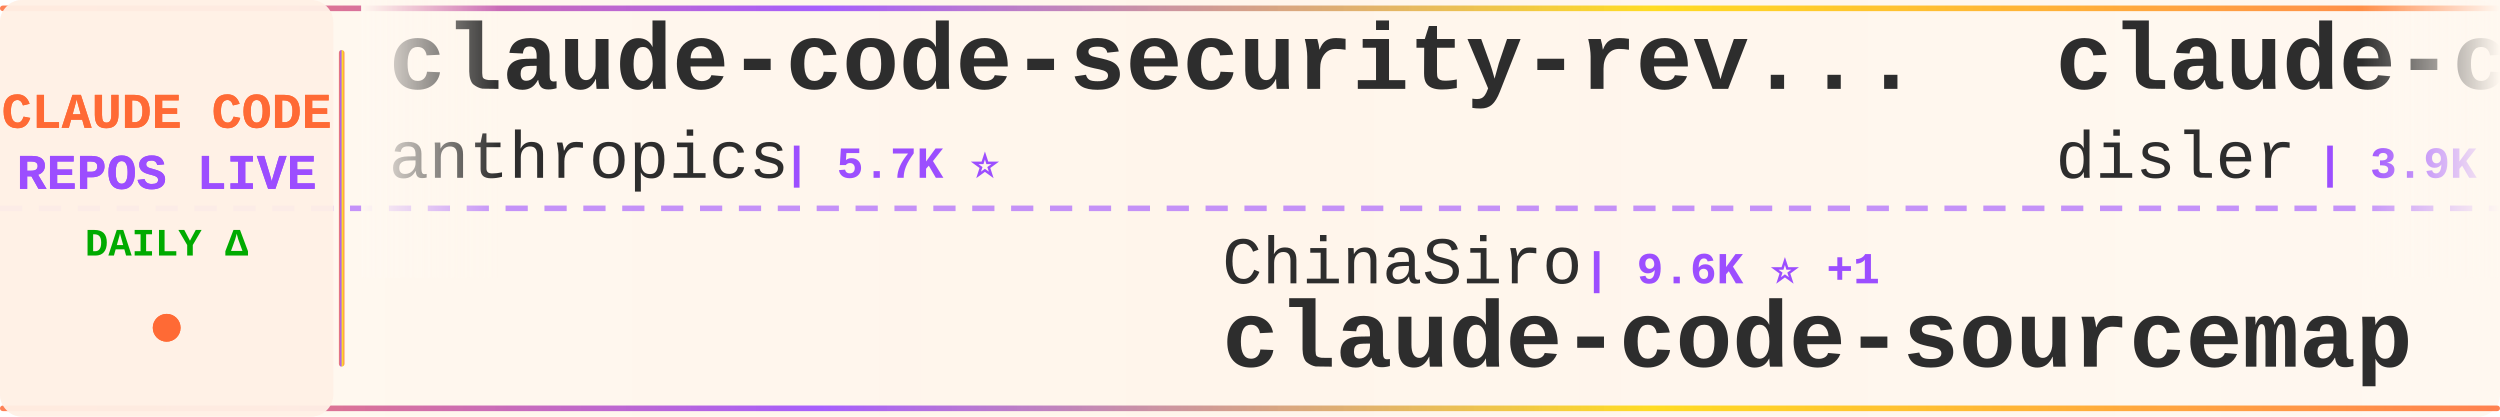
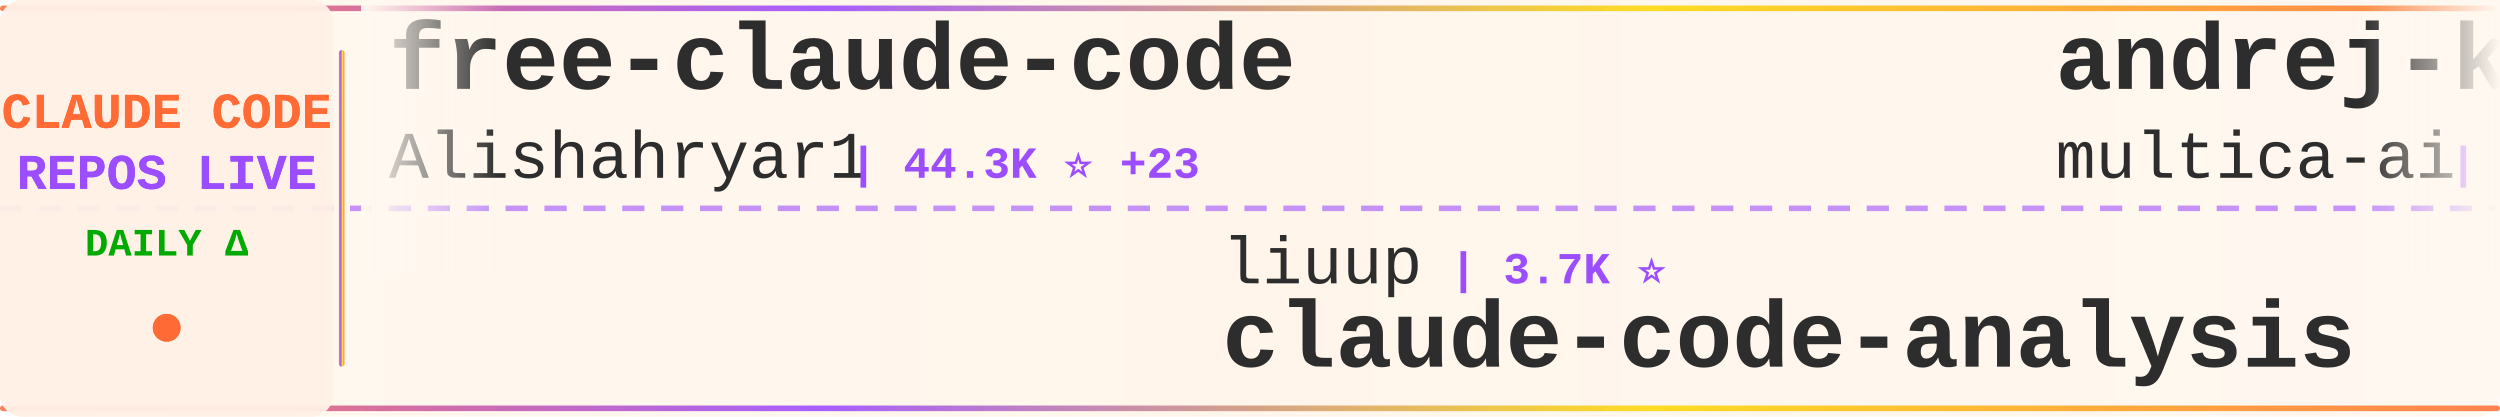
<svg xmlns="http://www.w3.org/2000/svg" width="900" height="150">
  <defs>
    <linearGradient id="tickerBg" x1="0%" y1="0%" x2="100%" y2="0%">
      <stop offset="0%" style="stop-color:#fff8f0;stop-opacity:0.98" />
      <stop offset="50%" style="stop-color:#fff5eb;stop-opacity:1" />
      <stop offset="100%" style="stop-color:#fff8f0;stop-opacity:0.98" />
    </linearGradient>
    <linearGradient id="borderGrad" x1="0%" y1="0%" x2="100%" y2="0%">
      <stop offset="0%" style="stop-color:#FF6B35;stop-opacity:0.85">
        <animate attributeName="stop-opacity" values="0.85;1;0.85" dur="2s" repeatCount="indefinite" />
      </stop>
      <stop offset="33%" style="stop-color:#9C4EFF;stop-opacity:0.9">
        <animate attributeName="stop-opacity" values="0.9;1;0.9" dur="2.2s" repeatCount="indefinite" />
      </stop>
      <stop offset="66%" style="stop-color:#FFD700;stop-opacity:0.85">
        <animate attributeName="stop-opacity" values="0.85;1;0.85" dur="1.8s" repeatCount="indefinite" />
      </stop>
      <stop offset="100%" style="stop-color:#FF6B35;stop-opacity:0.85">
        <animate attributeName="stop-opacity" values="0.85;1;0.85" dur="2s" repeatCount="indefinite" />
      </stop>
    </linearGradient>
    <filter id="textGlow">
      <feGaussianBlur stdDeviation="0.15" result="coloredBlur" />
      <feMerge>
        <feMergeNode in="coloredBlur" />
        <feMergeNode in="SourceGraphic" />
      </feMerge>
    </filter>
    <filter id="metricGlow">
      <feGaussianBlur stdDeviation="0.2" result="coloredBlur" />
      <feMerge>
        <feMergeNode in="coloredBlur" />
        <feMergeNode in="SourceGraphic" />
      </feMerge>
    </filter>
    <linearGradient id="leftFade" x1="0%" y1="0%" x2="100%" y2="0%">
      <stop offset="0%" style="stop-color:#fff8f0;stop-opacity:1" />
      <stop offset="100%" style="stop-color:#fff8f0;stop-opacity:0" />
    </linearGradient>
    <linearGradient id="rightFade" x1="0%" y1="0%" x2="100%" y2="0%">
      <stop offset="0%" style="stop-color:#fff8f0;stop-opacity:0" />
      <stop offset="100%" style="stop-color:#fff8f0;stop-opacity:1" />
    </linearGradient>
  </defs>
  <rect width="900" height="150" fill="url(#tickerBg)" rx="8" />
  <rect x="0" y="2" width="900" height="2" fill="url(#borderGrad)" rx="1" />
  <rect x="0" y="146" width="900" height="2" fill="url(#borderGrad)" rx="1" />
  <line x1="0" y1="75" x2="900" y2="75" stroke="#9C4EFF" stroke-width="2" stroke-dasharray="8 6" opacity="0.6" />
  <rect x="0" y="0" width="120" height="150" fill="#fff0e6" opacity="0.95" rx="8" />
  <text x="60" y="46" font-family="'Courier New', monospace" font-size="18" font-weight="bold" fill="#FF6B35" text-anchor="middle" filter="url(#textGlow)">
    CLAUDE CODE
  </text>
  <text x="60" y="68" font-family="'Courier New', monospace" font-size="18" font-weight="bold" fill="#9C4EFF" text-anchor="middle" filter="url(#textGlow)">
    REPOS LIVE
  </text>
  <text x="60" y="92" font-family="'Courier New', monospace" font-size="14" font-weight="bold" fill="#00aa00" text-anchor="middle">
    DAILY Δ
  </text>
  <circle cx="60" cy="118" r="5" fill="#FF6B35" filter="url(#metricGlow)">
    <animate attributeName="r" values="4;6;4" dur="1.5s" repeatCount="indefinite" />
    <animate attributeName="opacity" values="0.6;1;0.6" dur="1.5s" repeatCount="indefinite" />
  </circle>
  <rect x="122" y="18" width="2" height="114" fill="url(#borderGrad)" rx="1" />
  <clipPath id="tickerClip">
    <rect x="130" y="0" width="770" height="150" />
  </clipPath>
  <g clip-path="url(#tickerClip)">
    <g id="tickerItems">
      <animateTransform attributeName="transform" attributeType="XML" type="translate" from="0 0" to="-3000 0" dur="54s" repeatCount="indefinite" />
      <g transform="translate(0, 0)">
-         <text x="140" y="32" font-family="'Courier New', monospace" font-size="34" font-weight="bold" fill="#2d2d2d">claude-code-security-rev...</text>
-         <text x="140" y="64" font-family="'Courier New', monospace" font-size="24" font-weight="normal" fill="#2d2d2d" opacity="1.0">anthropics</text>
-         <text x="282" y="64" font-family="'Courier New', monospace" font-size="16" font-weight="bold" fill="#9C4EFF"> | 5.7K ⭐</text>
+         <text x="140" y="32" font-family="'Courier New', monospace" font-size="34" font-weight="bold" fill="#2d2d2d">free-claude-code</text>
+         <text x="140" y="64" font-family="'Courier New', monospace" font-size="24" font-weight="normal" fill="#2d2d2d" opacity="1.0">Alishahryar1</text>
+         <text x="306" y="64" font-family="'Courier New', monospace" font-size="16" font-weight="bold" fill="#9C4EFF"> | 44.3K ⭐ +23</text>
      </g>
      <g transform="translate(300, 0)">
-         <text x="140" y="102" font-family="'Courier New', monospace" font-size="24" font-weight="normal" fill="#2d2d2d" opacity="1.0">ChinaSiro</text>
-         <text x="270" y="102" font-family="'Courier New', monospace" font-size="16" font-weight="bold" fill="#9C4EFF"> | 9.6K ⭐ +1</text>
-         <text x="140" y="132" font-family="'Courier New', monospace" font-size="34" font-weight="bold" fill="#2d2d2d">claude-code-sourcemap</text>
+         <text x="140" y="102" font-family="'Courier New', monospace" font-size="24" font-weight="normal" fill="#2d2d2d" opacity="1.0">liuup</text>
+         <text x="222" y="102" font-family="'Courier New', monospace" font-size="16" font-weight="bold" fill="#9C4EFF"> | 3.7K ⭐</text>
+         <text x="140" y="132" font-family="'Courier New', monospace" font-size="34" font-weight="bold" fill="#2d2d2d">claude-code-analysis</text>
      </g>
      <g transform="translate(600, 0)">
-         <text x="140" y="32" font-family="'Courier New', monospace" font-size="34" font-weight="bold" fill="#2d2d2d">claude-code-hooks-master...</text>
-         <text x="140" y="64" font-family="'Courier New', monospace" font-size="24" font-weight="normal" fill="#2d2d2d" opacity="1.0">disler</text>
-         <text x="234" y="64" font-family="'Courier New', monospace" font-size="16" font-weight="bold" fill="#9C4EFF"> | 3.9K ⭐</text>
+         <text x="140" y="32" font-family="'Courier New', monospace" font-size="34" font-weight="bold" fill="#2d2d2d">andrej-karpathy-skills</text>
+         <text x="140" y="64" font-family="'Courier New', monospace" font-size="24" font-weight="normal" fill="#2d2d2d" opacity="1.0">multica-ai</text>
+         <text x="282" y="64" font-family="'Courier New', monospace" font-size="16" font-weight="bold" fill="#9C4EFF"> | 199.5K ⭐ +48</text>
      </g>
      <g transform="translate(900, 0)">
-         <text x="140" y="102" font-family="'Courier New', monospace" font-size="24" font-weight="normal" fill="#2d2d2d" opacity="1.0">777genius</text>
-         <text x="270" y="102" font-family="'Courier New', monospace" font-size="16" font-weight="bold" fill="#9C4EFF"> | 924 ⭐</text>
-         <text x="140" y="132" font-family="'Courier New', monospace" font-size="34" font-weight="bold" fill="#2d2d2d">claude-code-source-code</text>
+         <text x="140" y="102" font-family="'Courier New', monospace" font-size="24" font-weight="normal" fill="#2d2d2d" opacity="1.0">Piebald-AI</text>
+         <text x="282" y="102" font-family="'Courier New', monospace" font-size="16" font-weight="bold" fill="#9C4EFF"> | 12.2K ⭐ +2</text>
+         <text x="140" y="132" font-family="'Courier New', monospace" font-size="34" font-weight="bold" fill="#2d2d2d">claude-code-system-promp...</text>
      </g>
      <g transform="translate(1200, 0)">
-         <text x="140" y="32" font-family="'Courier New', monospace" font-size="34" font-weight="bold" fill="#2d2d2d">claude-code-rust</text>
-         <text x="140" y="64" font-family="'Courier New', monospace" font-size="24" font-weight="normal" fill="#2d2d2d" opacity="1.0">lorryjovens-hub</text>
-         <text x="342" y="64" font-family="'Courier New', monospace" font-size="16" font-weight="bold" fill="#9C4EFF"> | 1.7K ⭐</text>
+         <text x="140" y="32" font-family="'Courier New', monospace" font-size="34" font-weight="bold" fill="#2d2d2d">learn-claude-code</text>
+         <text x="140" y="64" font-family="'Courier New', monospace" font-size="24" font-weight="normal" fill="#2d2d2d" opacity="1.0">shareAI-lab</text>
+         <text x="294" y="64" font-family="'Courier New', monospace" font-size="16" font-weight="bold" fill="#9C4EFF"> | 73.2K ⭐ +5</text>
      </g>
      <g transform="translate(1500, 0)">
-         <text x="140" y="102" font-family="'Courier New', monospace" font-size="24" font-weight="normal" fill="#2d2d2d" opacity="1.0">luyao618</text>
-         <text x="258" y="102" font-family="'Courier New', monospace" font-size="16" font-weight="bold" fill="#9C4EFF"> | 1.6K ⭐</text>
-         <text x="140" y="132" font-family="'Courier New', monospace" font-size="34" font-weight="bold" fill="#2d2d2d">Claude-Code-Source-Study</text>
+         <text x="140" y="102" font-family="'Courier New', monospace" font-size="24" font-weight="normal" fill="#2d2d2d" opacity="1.0">rohitg00</text>
+         <text x="258" y="102" font-family="'Courier New', monospace" font-size="16" font-weight="bold" fill="#9C4EFF"> | 2.4K ⭐ +1</text>
+         <text x="140" y="132" font-family="'Courier New', monospace" font-size="34" font-weight="bold" fill="#2d2d2d">awesome-claude-code-tool...</text>
      </g>
      <g transform="translate(1800, 0)">
-         <text x="140" y="32" font-family="'Courier New', monospace" font-size="34" font-weight="bold" fill="#2d2d2d">claude-code-source</text>
-         <text x="140" y="64" font-family="'Courier New', monospace" font-size="24" font-weight="normal" fill="#2d2d2d" opacity="1.0">JrCx7scC</text>
-         <text x="258" y="64" font-family="'Courier New', monospace" font-size="16" font-weight="bold" fill="#9C4EFF"> | 372 ⭐</text>
+         <text x="140" y="32" font-family="'Courier New', monospace" font-size="34" font-weight="bold" fill="#2d2d2d">arcads-claude-code</text>
+         <text x="140" y="64" font-family="'Courier New', monospace" font-size="24" font-weight="normal" fill="#2d2d2d" opacity="1.0">krusemediallc</text>
+         <text x="318" y="64" font-family="'Courier New', monospace" font-size="16" font-weight="bold" fill="#9C4EFF"> | 1.1K ⭐</text>
      </g>
      <g transform="translate(2100, 0)">
-         <text x="140" y="102" font-family="'Courier New', monospace" font-size="24" font-weight="normal" fill="#2d2d2d" opacity="1.0">zstmfhy</text>
-         <text x="246" y="102" font-family="'Courier New', monospace" font-size="16" font-weight="bold" fill="#9C4EFF"> | 190 ⭐</text>
-         <text x="140" y="132" font-family="'Courier New', monospace" font-size="34" font-weight="bold" fill="#2d2d2d">Claude-code</text>
+         <text x="140" y="102" font-family="'Courier New', monospace" font-size="24" font-weight="normal" fill="#2d2d2d" opacity="1.0">frankbria</text>
+         <text x="270" y="102" font-family="'Courier New', monospace" font-size="16" font-weight="bold" fill="#9C4EFF"> | 9.6K ⭐</text>
+         <text x="140" y="132" font-family="'Courier New', monospace" font-size="34" font-weight="bold" fill="#2d2d2d">ralph-claude-code</text>
      </g>
      <g transform="translate(2400, 0)">
-         <text x="140" y="32" font-family="'Courier New', monospace" font-size="34" font-weight="bold" fill="#2d2d2d">ClaudeCodeAgents</text>
-         <text x="140" y="64" font-family="'Courier New', monospace" font-size="24" font-weight="normal" fill="#2d2d2d" opacity="1.0">darcyegb</text>
-         <text x="258" y="64" font-family="'Courier New', monospace" font-size="16" font-weight="bold" fill="#9C4EFF"> | 753 ⭐</text>
+         <text x="140" y="32" font-family="'Courier New', monospace" font-size="34" font-weight="bold" fill="#2d2d2d">system_prompts_leaks</text>
+         <text x="140" y="64" font-family="'Courier New', monospace" font-size="24" font-weight="normal" fill="#2d2d2d" opacity="1.0">asgeirtj</text>
+         <text x="258" y="64" font-family="'Courier New', monospace" font-size="16" font-weight="bold" fill="#9C4EFF"> | 62.3K ⭐ +14</text>
      </g>
      <g transform="translate(2700, 0)">
-         <text x="140" y="102" font-family="'Courier New', monospace" font-size="24" font-weight="normal" fill="#2d2d2d" opacity="1.0">jqueryscript</text>
-         <text x="306" y="102" font-family="'Courier New', monospace" font-size="16" font-weight="bold" fill="#9C4EFF"> | 486 ⭐</text>
-         <text x="140" y="132" font-family="'Courier New', monospace" font-size="34" font-weight="bold" fill="#2d2d2d">awesome-claude-code</text>
+         <text x="140" y="102" font-family="'Courier New', monospace" font-size="24" font-weight="normal" fill="#2d2d2d" opacity="1.0">1rgs</text>
+         <text x="210" y="102" font-family="'Courier New', monospace" font-size="16" font-weight="bold" fill="#9C4EFF"> | 3.7K ⭐</text>
+         <text x="140" y="132" font-family="'Courier New', monospace" font-size="34" font-weight="bold" fill="#2d2d2d">claude-code-proxy</text>
      </g>
      <g transform="translate(3000, 0)">
-         <text x="140" y="32" font-family="'Courier New', monospace" font-size="34" font-weight="bold" fill="#2d2d2d">claude-code-security-rev...</text>
-         <text x="140" y="64" font-family="'Courier New', monospace" font-size="24" font-weight="normal" fill="#2d2d2d" opacity="1.0">anthropics</text>
-         <text x="282" y="64" font-family="'Courier New', monospace" font-size="16" font-weight="bold" fill="#9C4EFF"> | 5.7K ⭐</text>
+         <text x="140" y="32" font-family="'Courier New', monospace" font-size="34" font-weight="bold" fill="#2d2d2d">free-claude-code</text>
+         <text x="140" y="64" font-family="'Courier New', monospace" font-size="24" font-weight="normal" fill="#2d2d2d" opacity="1.0">Alishahryar1</text>
+         <text x="306" y="64" font-family="'Courier New', monospace" font-size="16" font-weight="bold" fill="#9C4EFF"> | 44.3K ⭐ +23</text>
      </g>
      <g transform="translate(3300, 0)">
-         <text x="140" y="102" font-family="'Courier New', monospace" font-size="24" font-weight="normal" fill="#2d2d2d" opacity="1.0">ChinaSiro</text>
-         <text x="270" y="102" font-family="'Courier New', monospace" font-size="16" font-weight="bold" fill="#9C4EFF"> | 9.6K ⭐ +1</text>
-         <text x="140" y="132" font-family="'Courier New', monospace" font-size="34" font-weight="bold" fill="#2d2d2d">claude-code-sourcemap</text>
+         <text x="140" y="102" font-family="'Courier New', monospace" font-size="24" font-weight="normal" fill="#2d2d2d" opacity="1.0">liuup</text>
+         <text x="222" y="102" font-family="'Courier New', monospace" font-size="16" font-weight="bold" fill="#9C4EFF"> | 3.7K ⭐</text>
+         <text x="140" y="132" font-family="'Courier New', monospace" font-size="34" font-weight="bold" fill="#2d2d2d">claude-code-analysis</text>
      </g>
      <g transform="translate(3600, 0)">
-         <text x="140" y="32" font-family="'Courier New', monospace" font-size="34" font-weight="bold" fill="#2d2d2d">claude-code-hooks-master...</text>
-         <text x="140" y="64" font-family="'Courier New', monospace" font-size="24" font-weight="normal" fill="#2d2d2d" opacity="1.0">disler</text>
-         <text x="234" y="64" font-family="'Courier New', monospace" font-size="16" font-weight="bold" fill="#9C4EFF"> | 3.9K ⭐</text>
+         <text x="140" y="32" font-family="'Courier New', monospace" font-size="34" font-weight="bold" fill="#2d2d2d">andrej-karpathy-skills</text>
+         <text x="140" y="64" font-family="'Courier New', monospace" font-size="24" font-weight="normal" fill="#2d2d2d" opacity="1.0">multica-ai</text>
+         <text x="282" y="64" font-family="'Courier New', monospace" font-size="16" font-weight="bold" fill="#9C4EFF"> | 199.5K ⭐ +48</text>
      </g>
      <g transform="translate(3900, 0)">
-         <text x="140" y="102" font-family="'Courier New', monospace" font-size="24" font-weight="normal" fill="#2d2d2d" opacity="1.0">777genius</text>
-         <text x="270" y="102" font-family="'Courier New', monospace" font-size="16" font-weight="bold" fill="#9C4EFF"> | 924 ⭐</text>
-         <text x="140" y="132" font-family="'Courier New', monospace" font-size="34" font-weight="bold" fill="#2d2d2d">claude-code-source-code</text>
+         <text x="140" y="102" font-family="'Courier New', monospace" font-size="24" font-weight="normal" fill="#2d2d2d" opacity="1.0">Piebald-AI</text>
+         <text x="282" y="102" font-family="'Courier New', monospace" font-size="16" font-weight="bold" fill="#9C4EFF"> | 12.2K ⭐ +2</text>
+         <text x="140" y="132" font-family="'Courier New', monospace" font-size="34" font-weight="bold" fill="#2d2d2d">claude-code-system-promp...</text>
      </g>
    </g>
  </g>
  <rect x="130" y="0" width="50" height="100" fill="url(#leftFade)" />
  <rect x="850" y="0" width="50" height="100" fill="url(#rightFade)" />
</svg>
